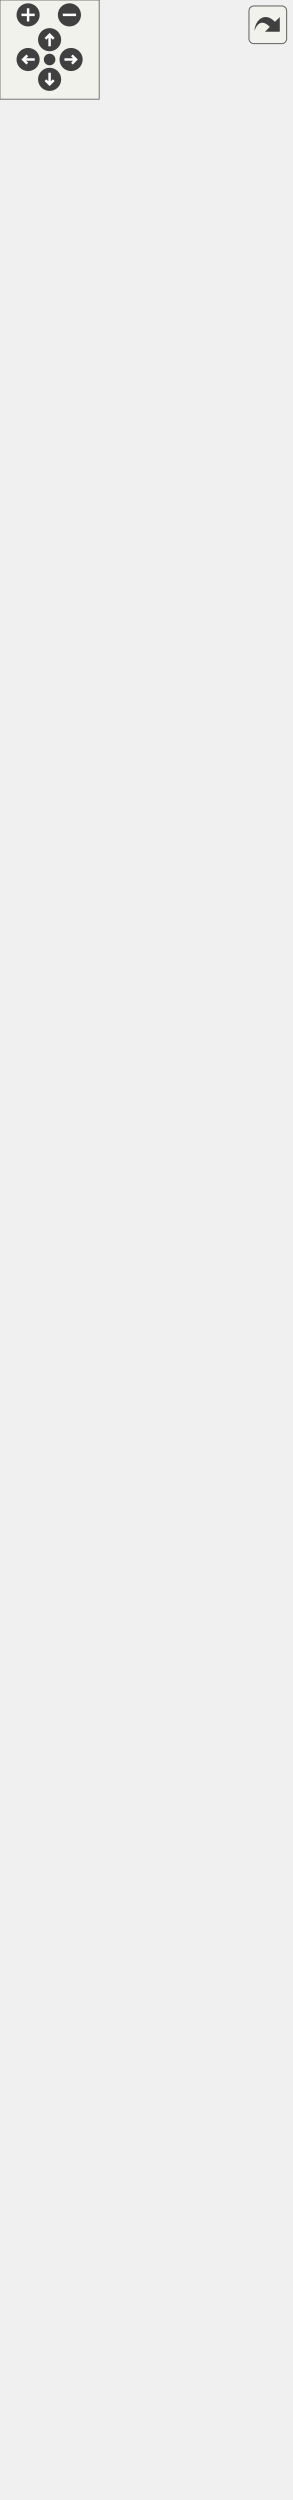
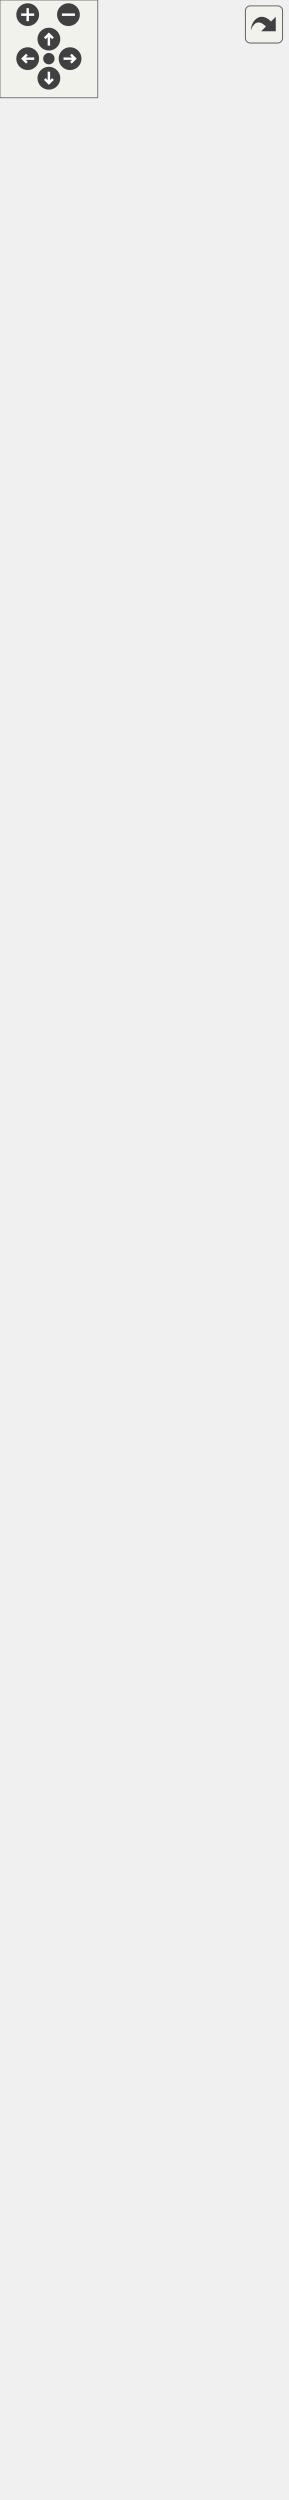
<svg xmlns="http://www.w3.org/2000/svg" xmlns:xlink="http://www.w3.org/1999/xlink" id="main" version="1.1" xml:space="preserve">
  <style type="text/css">
.edge:hover path { stroke: red; }
.edge:hover polygon { stroke: red; fill: red; }
</style>
  <defs>
    <circle id="rim" cx="0" cy="0" r="7" />
    <circle id="rim2" cx="0" cy="0" r="3.5" />
    <g id="zoomPlus">
      <use xlink:href="#rim" fill="#404040">
        <set attributeName="fill" to="#808080" begin="zoomplus.mouseover" end="zoomplus.mouseout" />
      </use>
      <path d="M-4,0h8M0,-4v8" fill="none" stroke="white" stroke-width="1.5" pointer-events="none" />
    </g>
    <g id="zoomMin">
      <use xlink:href="#rim" fill="#404040">
        <set attributeName="fill" to="#808080" begin="zoomminus.mouseover" end="zoomminus.mouseout" />
      </use>
      <path d="M-4,0h8" fill="none" stroke="white" stroke-width="1.5" pointer-events="none" />
    </g>
    <g id="dirArrow">
      <path fill="none" stroke="white" stroke-width="1.5" d="M0,-3.0v7 M-2.5,-0.5L0,-3.0L2.5,-0.5" />
    </g>
    <g id="resetDef">
      <use xlink:href="#rim2" fill="#404040">
        <set attributeName="fill" to="#808080" begin="reset.mouseover" end="reset.mouseout" />
      </use>
    </g>
  </defs>
  <svg id="graph" class="graph">
    <g id="viewport">
      <g id="node1" class="node">
        <g id="a_node1">
          <a xlink:title="Base class for a user interface object like Button or Text. @spicapi.">
            <polygon fill="#bfbfbf" stroke="black" points="29.5,-0.5 29.5,-90.5 146.5,-90.5 146.5,-0.5 29.5,-0.5" />
            <text text-anchor="middle" x="88" y="-78.5" font-family="Helvetica,sans-Serif" font-size="10.00">spic::UIObject</text>
            <polyline fill="none" stroke="black" points="29.5,-71.5 146.5,-71.5 " />
            <text text-anchor="middle" x="88" y="-59.5" font-family="Helvetica,sans-Serif" font-size="10.00"> </text>
            <polyline fill="none" stroke="black" points="29.5,-52.5 146.5,-52.5 " />
            <text text-anchor="start" x="37.5" y="-40.5" font-family="Helvetica,sans-Serif" font-size="10.00">+ UIObject(const std</text>
            <text text-anchor="start" x="37.5" y="-29.5" font-family="Helvetica,sans-Serif" font-size="10.00">::string &amp;name, const</text>
            <text text-anchor="start" x="37.5" y="-18.5" font-family="Helvetica,sans-Serif" font-size="10.00"> std::string &amp;tag, double</text>
            <text text-anchor="start" x="37.5" y="-7.5" font-family="Helvetica,sans-Serif" font-size="10.00"> width, double height)</text>
          </a>
        </g>
      </g>
      <g id="node2" class="node">
        <g id="a_node2">
          <a xlink:href="classspic_1_1GameObject.html" target="_top" xlink:title="Any object which should be represented on screen.">
-             <polygon fill="none" stroke="black" points="0,-128.5 0,-1219.5 176,-1219.5 176,-128.5 0,-128.5" />
-             <text text-anchor="middle" x="88" y="-1207.5" font-family="Helvetica,sans-Serif" font-size="10.00">spic::GameObject</text>
-             <polyline fill="none" stroke="black" points="0,-1200.5 176,-1200.5 " />
-             <text text-anchor="start" x="8" y="-1188.5" font-family="Helvetica,sans-Serif" font-size="10.00"># std::string _name</text>
-             <text text-anchor="start" x="8" y="-1177.5" font-family="Helvetica,sans-Serif" font-size="10.00"># std::string _tag</text>
-             <text text-anchor="start" x="8" y="-1166.5" font-family="Helvetica,sans-Serif" font-size="10.00"># bool _active</text>
-             <text text-anchor="start" x="8" y="-1155.5" font-family="Helvetica,sans-Serif" font-size="10.00"># int _layer</text>
-             <text text-anchor="start" x="8" y="-1144.5" font-family="Helvetica,sans-Serif" font-size="10.00"># std::shared_ptr&lt; GameObject</text>
-             <text text-anchor="start" x="8" y="-1133.5" font-family="Helvetica,sans-Serif" font-size="10.00"> &gt; _parent</text>
-             <text text-anchor="start" x="8" y="-1122.5" font-family="Helvetica,sans-Serif" font-size="10.00"># std::vector&lt; std::shared</text>
-             <text text-anchor="start" x="8" y="-1111.5" font-family="Helvetica,sans-Serif" font-size="10.00">_ptr&lt; GameObject &gt; &gt; _children</text>
-             <text text-anchor="start" x="8" y="-1100.5" font-family="Helvetica,sans-Serif" font-size="10.00"># std::map&lt; std::string,</text>
-             <text text-anchor="start" x="8" y="-1089.5" font-family="Helvetica,sans-Serif" font-size="10.00"> std::vector&lt; std::shared</text>
-             <text text-anchor="start" x="8" y="-1078.5" font-family="Helvetica,sans-Serif" font-size="10.00">_ptr&lt; Component &gt; &gt; &gt; _components</text>
-             <text text-anchor="start" x="8" y="-1067.5" font-family="Helvetica,sans-Serif" font-size="10.00"># std::weak_ptr&lt; GameObject</text>
-             <text text-anchor="start" x="8" y="-1056.5" font-family="Helvetica,sans-Serif" font-size="10.00"> &gt; _self</text>
-             <text text-anchor="start" x="8" y="-1045.5" font-family="Helvetica,sans-Serif" font-size="10.00"># int _ownerId</text>
-             <text text-anchor="start" x="8" y="-1034.5" font-family="Helvetica,sans-Serif" font-size="10.00"># static std::map&lt; std</text>
-             <text text-anchor="start" x="8" y="-1023.5" font-family="Helvetica,sans-Serif" font-size="10.00">::string, std::shared</text>
-             <text text-anchor="start" x="8" y="-1012.5" font-family="Helvetica,sans-Serif" font-size="10.00">_ptr&lt; GameObject &gt; &gt; </text>
-             <text text-anchor="start" x="8" y="-1001.5" font-family="Helvetica,sans-Serif" font-size="10.00">_instances</text>
-             <polyline fill="none" stroke="black" points="0,-994.5 176,-994.5 " />
+             <polygon fill="none" stroke="black" points="0,-128.5 0,-1241.5 176,-1241.5 176,-128.5 0,-128.5" />
+             <text text-anchor="middle" x="88" y="-1229.5" font-family="Helvetica,sans-Serif" font-size="10.00">spic::GameObject</text>
+             <polyline fill="none" stroke="black" points="0,-1222.5 176,-1222.5 " />
+             <text text-anchor="start" x="8" y="-1210.5" font-family="Helvetica,sans-Serif" font-size="10.00"># std::string _name</text>
+             <text text-anchor="start" x="8" y="-1199.5" font-family="Helvetica,sans-Serif" font-size="10.00"># std::string _tag</text>
+             <text text-anchor="start" x="8" y="-1188.5" font-family="Helvetica,sans-Serif" font-size="10.00"># bool _active</text>
+             <text text-anchor="start" x="8" y="-1177.5" font-family="Helvetica,sans-Serif" font-size="10.00"># int _layer</text>
+             <text text-anchor="start" x="8" y="-1166.5" font-family="Helvetica,sans-Serif" font-size="10.00"># std::shared_ptr&lt; GameObject</text>
+             <text text-anchor="start" x="8" y="-1155.5" font-family="Helvetica,sans-Serif" font-size="10.00"> &gt; _parent</text>
+             <text text-anchor="start" x="8" y="-1144.5" font-family="Helvetica,sans-Serif" font-size="10.00"># std::vector&lt; std::shared</text>
+             <text text-anchor="start" x="8" y="-1133.5" font-family="Helvetica,sans-Serif" font-size="10.00">_ptr&lt; GameObject &gt; &gt; _children</text>
+             <text text-anchor="start" x="8" y="-1122.5" font-family="Helvetica,sans-Serif" font-size="10.00"># std::map&lt; std::string,</text>
+             <text text-anchor="start" x="8" y="-1111.5" font-family="Helvetica,sans-Serif" font-size="10.00"> std::vector&lt; std::shared</text>
+             <text text-anchor="start" x="8" y="-1100.5" font-family="Helvetica,sans-Serif" font-size="10.00">_ptr&lt; Component &gt; &gt; &gt; _components</text>
+             <text text-anchor="start" x="8" y="-1089.5" font-family="Helvetica,sans-Serif" font-size="10.00"># std::weak_ptr&lt; GameObject</text>
+             <text text-anchor="start" x="8" y="-1078.5" font-family="Helvetica,sans-Serif" font-size="10.00"> &gt; _self</text>
+             <text text-anchor="start" x="8" y="-1067.5" font-family="Helvetica,sans-Serif" font-size="10.00"># int _ownerId</text>
+             <text text-anchor="start" x="8" y="-1056.5" font-family="Helvetica,sans-Serif" font-size="10.00"># static std::map&lt; std</text>
+             <text text-anchor="start" x="8" y="-1045.5" font-family="Helvetica,sans-Serif" font-size="10.00">::string, std::shared</text>
+             <text text-anchor="start" x="8" y="-1034.5" font-family="Helvetica,sans-Serif" font-size="10.00">_ptr&lt; GameObject &gt; &gt; </text>
+             <text text-anchor="start" x="8" y="-1023.5" font-family="Helvetica,sans-Serif" font-size="10.00">_instances</text>
+             <polyline fill="none" stroke="black" points="0,-1016.5 176,-1016.5 " />
+             <text text-anchor="start" x="8" y="-1004.5" font-family="Helvetica,sans-Serif" font-size="10.00">+ GameObject(const std</text>
+             <text text-anchor="start" x="8" y="-993.5" font-family="Helvetica,sans-Serif" font-size="10.00">::string &amp;name)</text>
            <text text-anchor="start" x="8" y="-982.5" font-family="Helvetica,sans-Serif" font-size="10.00">+ GameObject(const std</text>
-             <text text-anchor="start" x="8" y="-971.5" font-family="Helvetica,sans-Serif" font-size="10.00">::string &amp;name)</text>
-             <text text-anchor="start" x="8" y="-960.5" font-family="Helvetica,sans-Serif" font-size="10.00">+ GameObject(const std</text>
-             <text text-anchor="start" x="8" y="-949.5" font-family="Helvetica,sans-Serif" font-size="10.00">::string &amp;name, const</text>
-             <text text-anchor="start" x="8" y="-938.5" font-family="Helvetica,sans-Serif" font-size="10.00"> std::string &amp;tag)</text>
+             <text text-anchor="start" x="8" y="-971.5" font-family="Helvetica,sans-Serif" font-size="10.00">::string &amp;name, const</text>
+             <text text-anchor="start" x="8" y="-960.5" font-family="Helvetica,sans-Serif" font-size="10.00"> std::string &amp;tag)</text>
+             <text text-anchor="start" x="8" y="-949.5" font-family="Helvetica,sans-Serif" font-size="10.00">+ GameObject &amp; operator</text>
+             <text text-anchor="start" x="8" y="-938.5" font-family="Helvetica,sans-Serif" font-size="10.00">=(const GameObject &amp;other)</text>
            <text text-anchor="start" x="8" y="-927.5" font-family="Helvetica,sans-Serif" font-size="10.00">+ operator bool()</text>
            <text text-anchor="start" x="8" y="-916.5" font-family="Helvetica,sans-Serif" font-size="10.00">+ auto operator!=(const</text>
            <text text-anchor="start" x="8" y="-905.5" font-family="Helvetica,sans-Serif" font-size="10.00"> GameObject &amp;other) </text>
            <text text-anchor="start" x="8" y="-894.5" font-family="Helvetica,sans-Serif" font-size="10.00">-&gt; bool</text>
            <text text-anchor="start" x="8" y="-883.5" font-family="Helvetica,sans-Serif" font-size="10.00">+ auto operator==(const</text>
            <text text-anchor="start" x="8" y="-872.5" font-family="Helvetica,sans-Serif" font-size="10.00"> GameObject &amp;other) </text>
            <text text-anchor="start" x="8" y="-861.5" font-family="Helvetica,sans-Serif" font-size="10.00">-&gt; bool</text>
            <text text-anchor="start" x="8" y="-850.5" font-family="Helvetica,sans-Serif" font-size="10.00">+ void AddChild(std::</text>
            <text text-anchor="start" x="8" y="-839.5" font-family="Helvetica,sans-Serif" font-size="10.00">shared_ptr&lt; GameObject</text>
            <text text-anchor="start" x="8" y="-828.5" font-family="Helvetica,sans-Serif" font-size="10.00"> &gt; child)</text>
            <text text-anchor="start" x="8" y="-817.5" font-family="Helvetica,sans-Serif" font-size="10.00">+ auto GetName() -&gt; std</text>
            <text text-anchor="start" x="8" y="-806.5" font-family="Helvetica,sans-Serif" font-size="10.00">::string</text>
            <text text-anchor="start" x="8" y="-795.5" font-family="Helvetica,sans-Serif" font-size="10.00">+ auto Parent() -&gt; std</text>
            <text text-anchor="start" x="8" y="-784.5" font-family="Helvetica,sans-Serif" font-size="10.00">::shared_ptr&lt; GameObject &gt;</text>
            <text text-anchor="start" x="8" y="-773.5" font-family="Helvetica,sans-Serif" font-size="10.00">+ auto Children() -&gt;</text>
            <text text-anchor="start" x="8" y="-762.5" font-family="Helvetica,sans-Serif" font-size="10.00"> std::vector&lt; std::shared</text>
            <text text-anchor="start" x="8" y="-751.5" font-family="Helvetica,sans-Serif" font-size="10.00">_ptr&lt; GameObject &gt;&gt;</text>
            <text text-anchor="start" x="8" y="-740.5" font-family="Helvetica,sans-Serif" font-size="10.00">+ void AddComponent(std</text>
            <text text-anchor="start" x="8" y="-729.5" font-family="Helvetica,sans-Serif" font-size="10.00">::shared_ptr&lt; Component</text>
            <text text-anchor="start" x="8" y="-718.5" font-family="Helvetica,sans-Serif" font-size="10.00"> &gt; component)</text>
            <text text-anchor="start" x="8" y="-707.5" font-family="Helvetica,sans-Serif" font-size="10.00">+ auto GetComponent()</text>
            <text text-anchor="start" x="8" y="-696.5" font-family="Helvetica,sans-Serif" font-size="10.00"> const -&gt; std::shared</text>
            <text text-anchor="start" x="8" y="-685.5" font-family="Helvetica,sans-Serif" font-size="10.00">_ptr&lt; Component &gt;</text>
            <text text-anchor="start" x="8" y="-674.5" font-family="Helvetica,sans-Serif" font-size="10.00">+ auto GetComponentInChildren</text>
            <text text-anchor="start" x="8" y="-663.5" font-family="Helvetica,sans-Serif" font-size="10.00">() const -&gt; std::shared</text>
            <text text-anchor="start" x="8" y="-652.5" font-family="Helvetica,sans-Serif" font-size="10.00">_ptr&lt; Component &gt;</text>
            <text text-anchor="start" x="8" y="-641.5" font-family="Helvetica,sans-Serif" font-size="10.00">+ auto GetComponentInParent</text>
            <text text-anchor="start" x="8" y="-630.5" font-family="Helvetica,sans-Serif" font-size="10.00">() const -&gt; std::shared</text>
            <text text-anchor="start" x="8" y="-619.5" font-family="Helvetica,sans-Serif" font-size="10.00">_ptr&lt; Component &gt;</text>
            <text text-anchor="start" x="8" y="-608.5" font-family="Helvetica,sans-Serif" font-size="10.00">+ auto GetComponents</text>
            <text text-anchor="start" x="8" y="-597.5" font-family="Helvetica,sans-Serif" font-size="10.00">() const -&gt; std::vector</text>
            <text text-anchor="start" x="8" y="-586.5" font-family="Helvetica,sans-Serif" font-size="10.00">&lt; std::shared_ptr&lt; Component &gt;&gt;</text>
            <text text-anchor="start" x="8" y="-575.5" font-family="Helvetica,sans-Serif" font-size="10.00">+ auto GetComponentsInChildren</text>
            <text text-anchor="start" x="8" y="-564.5" font-family="Helvetica,sans-Serif" font-size="10.00">() const -&gt; std::vector&lt;</text>
            <text text-anchor="start" x="8" y="-553.5" font-family="Helvetica,sans-Serif" font-size="10.00"> std::shared_ptr&lt; Component &gt;&gt;</text>
            <text text-anchor="start" x="8" y="-542.5" font-family="Helvetica,sans-Serif" font-size="10.00">+ auto GetComponentsInParent</text>
            <text text-anchor="start" x="8" y="-531.5" font-family="Helvetica,sans-Serif" font-size="10.00">() const -&gt; std::vector</text>
            <text text-anchor="start" x="8" y="-520.5" font-family="Helvetica,sans-Serif" font-size="10.00">&lt; std::shared_ptr&lt; Component &gt;&gt;</text>
            <text text-anchor="start" x="8" y="-509.5" font-family="Helvetica,sans-Serif" font-size="10.00">+ void Active(bool flag)</text>
            <text text-anchor="start" x="8" y="-498.5" font-family="Helvetica,sans-Serif" font-size="10.00">+ auto Active() const</text>
            <text text-anchor="start" x="8" y="-487.5" font-family="Helvetica,sans-Serif" font-size="10.00"> -&gt; bool</text>
            <text text-anchor="start" x="8" y="-476.5" font-family="Helvetica,sans-Serif" font-size="10.00">+ auto IsActiveInWorld</text>
            <text text-anchor="start" x="8" y="-465.5" font-family="Helvetica,sans-Serif" font-size="10.00">() const -&gt; bool</text>
            <text text-anchor="start" x="8" y="-454.5" font-family="Helvetica,sans-Serif" font-size="10.00">+ auto GetTransform()</text>
            <text text-anchor="start" x="8" y="-443.5" font-family="Helvetica,sans-Serif" font-size="10.00"> -&gt; Transform</text>
            <text text-anchor="start" x="8" y="-432.5" font-family="Helvetica,sans-Serif" font-size="10.00">+ void SetTransform(const</text>
            <text text-anchor="start" x="8" y="-421.5" font-family="Helvetica,sans-Serif" font-size="10.00"> Transform &amp;transform)</text>
            <text text-anchor="start" x="8" y="-410.5" font-family="Helvetica,sans-Serif" font-size="10.00">+ void SetOwnerId(int uid)</text>
            <text text-anchor="start" x="8" y="-399.5" font-family="Helvetica,sans-Serif" font-size="10.00">+ auto GetOwnerId() </text>
            <text text-anchor="start" x="8" y="-388.5" font-family="Helvetica,sans-Serif" font-size="10.00">-&gt; int</text>
            <text text-anchor="start" x="8" y="-377.5" font-family="Helvetica,sans-Serif" font-size="10.00">+ static auto Find(const</text>
            <text text-anchor="start" x="8" y="-366.5" font-family="Helvetica,sans-Serif" font-size="10.00"> std::string &amp;name) -&gt;</text>
            <text text-anchor="start" x="8" y="-355.5" font-family="Helvetica,sans-Serif" font-size="10.00"> std::shared_ptr&lt; GameObject &gt;</text>
            <text text-anchor="start" x="8" y="-344.5" font-family="Helvetica,sans-Serif" font-size="10.00">+ static auto FindGameObjects</text>
            <text text-anchor="start" x="8" y="-333.5" font-family="Helvetica,sans-Serif" font-size="10.00">WithTag(const std::string</text>
            <text text-anchor="start" x="8" y="-322.5" font-family="Helvetica,sans-Serif" font-size="10.00"> &amp;tag) -&gt; std::vector&lt; std</text>
            <text text-anchor="start" x="8" y="-311.5" font-family="Helvetica,sans-Serif" font-size="10.00">::shared_ptr&lt; GameObject &gt;&gt;</text>
            <text text-anchor="start" x="8" y="-300.5" font-family="Helvetica,sans-Serif" font-size="10.00">+ static auto FindWithTag</text>
            <text text-anchor="start" x="8" y="-289.5" font-family="Helvetica,sans-Serif" font-size="10.00">(const std::string &amp;tag)</text>
            <text text-anchor="start" x="8" y="-278.5" font-family="Helvetica,sans-Serif" font-size="10.00"> -&gt; std::shared_ptr&lt; GameObject &gt;</text>
            <text text-anchor="start" x="8" y="-267.5" font-family="Helvetica,sans-Serif" font-size="10.00">+ static auto FindObjectOf</text>
            <text text-anchor="start" x="8" y="-256.5" font-family="Helvetica,sans-Serif" font-size="10.00">Type(bool includeInactive</text>
            <text text-anchor="start" x="8" y="-245.5" font-family="Helvetica,sans-Serif" font-size="10.00">=false) -&gt; std::shared_ptr</text>
            <text text-anchor="start" x="8" y="-234.5" font-family="Helvetica,sans-Serif" font-size="10.00">&lt; GameObject &gt;</text>
            <text text-anchor="start" x="8" y="-223.5" font-family="Helvetica,sans-Serif" font-size="10.00">+ static auto FindObjectsOf</text>
            <text text-anchor="start" x="8" y="-212.5" font-family="Helvetica,sans-Serif" font-size="10.00">Type(bool includeInactive</text>
            <text text-anchor="start" x="8" y="-201.5" font-family="Helvetica,sans-Serif" font-size="10.00">=false) -&gt; std::vector&lt; std</text>
            <text text-anchor="start" x="8" y="-190.5" font-family="Helvetica,sans-Serif" font-size="10.00">::shared_ptr&lt; GameObject &gt;&gt;</text>
            <text text-anchor="start" x="8" y="-179.5" font-family="Helvetica,sans-Serif" font-size="10.00">+ static void Destroy</text>
            <text text-anchor="start" x="8" y="-168.5" font-family="Helvetica,sans-Serif" font-size="10.00">(std::shared_ptr&lt; GameObject</text>
            <text text-anchor="start" x="8" y="-157.5" font-family="Helvetica,sans-Serif" font-size="10.00"> &gt; obj)</text>
            <text text-anchor="start" x="8" y="-146.5" font-family="Helvetica,sans-Serif" font-size="10.00">+ static void Destroy</text>
            <text text-anchor="start" x="8" y="-135.5" font-family="Helvetica,sans-Serif" font-size="10.00">(Component *obj)</text>
          </a>
        </g>
      </g>
      <g id="edge1" class="edge">
-         <path fill="none" stroke="midnightblue" d="M88,-118.18C88,-108.22 88,-99.09 88,-90.93" />
-         <polygon fill="none" stroke="midnightblue" points="84.5,-118.4 88,-128.4 91.5,-118.4 84.5,-118.4" />
+         <path fill="none" stroke="midnightblue" d="M88,-118C88,-108.05 88,-98.94 88,-90.8" />
+         <polygon fill="none" stroke="midnightblue" points="84.5,-118.21 88,-128.21 91.5,-118.21 84.5,-118.21" />
      </g>
      <g id="node3" class="node">
        <g id="a_node3">
          <a xlink:href="structspic_1_1Transform.html" target="_top" xlink:title="Instances of this class represent specific 2D transformations. @spicapi.">
-             <polygon fill="none" stroke="black" points="44,-1267.5 44,-1335.5 132,-1335.5 132,-1267.5 44,-1267.5" />
-             <text text-anchor="middle" x="88" y="-1323.5" font-family="Helvetica,sans-Serif" font-size="10.00">spic::Transform</text>
-             <polyline fill="none" stroke="black" points="44,-1316.5 132,-1316.5 " />
-             <text text-anchor="start" x="52" y="-1304.5" font-family="Helvetica,sans-Serif" font-size="10.00">+ double rotation</text>
-             <text text-anchor="start" x="52" y="-1293.5" font-family="Helvetica,sans-Serif" font-size="10.00">+ double scale</text>
-             <polyline fill="none" stroke="black" points="44,-1286.5 132,-1286.5 " />
-             <text text-anchor="middle" x="88" y="-1274.5" font-family="Helvetica,sans-Serif" font-size="10.00"> </text>
+             <polygon fill="none" stroke="black" points="44,-1289.5 44,-1357.5 132,-1357.5 132,-1289.5 44,-1289.5" />
+             <text text-anchor="middle" x="88" y="-1345.5" font-family="Helvetica,sans-Serif" font-size="10.00">spic::Transform</text>
+             <polyline fill="none" stroke="black" points="44,-1338.5 132,-1338.5 " />
+             <text text-anchor="start" x="52" y="-1326.5" font-family="Helvetica,sans-Serif" font-size="10.00">+ double rotation</text>
+             <text text-anchor="start" x="52" y="-1315.5" font-family="Helvetica,sans-Serif" font-size="10.00">+ double scale</text>
+             <polyline fill="none" stroke="black" points="44,-1308.5 132,-1308.5 " />
+             <text text-anchor="middle" x="88" y="-1296.5" font-family="Helvetica,sans-Serif" font-size="10.00"> </text>
          </a>
        </g>
      </g>
      <g id="edge2" class="edge">
-         <path fill="none" stroke="#404040" d="M88,-1267.31C88,-1257.35 88,-1245.41 88,-1231.85" />
-         <polygon fill="none" stroke="#404040" points="88,-1231.52 84,-1225.52 88,-1219.52 92,-1225.52 88,-1231.52" />
-         <text text-anchor="middle" x="115.5" y="-1241" font-family="Helvetica,sans-Serif" font-size="10.00"> #_transform</text>
+         <path fill="none" stroke="#404040" d="M88,-1289.18C88,-1279.23 88,-1267.33 88,-1253.81" />
+         <polygon fill="none" stroke="#404040" points="88,-1253.52 84,-1247.52 88,-1241.52 92,-1247.52 88,-1253.52" />
+         <text text-anchor="middle" x="115.5" y="-1263" font-family="Helvetica,sans-Serif" font-size="10.00"> #_transform</text>
      </g>
      <g id="node4" class="node">
        <g id="a_node4">
          <a xlink:href="structspic_1_1Point.html" target="_top" xlink:title="Struct representing both a 2D point and a 2D vector. @spicapi.">
-             <polygon fill="none" stroke="black" points="57,-1383.5 57,-1451.5 119,-1451.5 119,-1383.5 57,-1383.5" />
-             <text text-anchor="middle" x="88" y="-1439.5" font-family="Helvetica,sans-Serif" font-size="10.00">spic::Point</text>
-             <polyline fill="none" stroke="black" points="57,-1432.5 119,-1432.5 " />
-             <text text-anchor="start" x="65" y="-1420.5" font-family="Helvetica,sans-Serif" font-size="10.00">+ double x</text>
-             <text text-anchor="start" x="65" y="-1409.5" font-family="Helvetica,sans-Serif" font-size="10.00">+ double y</text>
-             <polyline fill="none" stroke="black" points="57,-1402.5 119,-1402.5 " />
-             <text text-anchor="middle" x="88" y="-1390.5" font-family="Helvetica,sans-Serif" font-size="10.00"> </text>
+             <polygon fill="none" stroke="black" points="57,-1405.5 57,-1473.5 119,-1473.5 119,-1405.5 57,-1405.5" />
+             <text text-anchor="middle" x="88" y="-1461.5" font-family="Helvetica,sans-Serif" font-size="10.00">spic::Point</text>
+             <polyline fill="none" stroke="black" points="57,-1454.5 119,-1454.5 " />
+             <text text-anchor="start" x="65" y="-1442.5" font-family="Helvetica,sans-Serif" font-size="10.00">+ double x</text>
+             <text text-anchor="start" x="65" y="-1431.5" font-family="Helvetica,sans-Serif" font-size="10.00">+ double y</text>
+             <polyline fill="none" stroke="black" points="57,-1424.5 119,-1424.5 " />
+             <text text-anchor="middle" x="88" y="-1412.5" font-family="Helvetica,sans-Serif" font-size="10.00"> </text>
          </a>
        </g>
      </g>
      <g id="edge3" class="edge">
-         <path fill="none" stroke="#404040" d="M88,-1383.22C88,-1372.1 88,-1359.51 88,-1347.64" />
-         <polygon fill="none" stroke="#404040" points="88,-1347.62 84,-1341.62 88,-1335.62 92,-1341.62 88,-1347.62" />
-         <text text-anchor="middle" x="109.5" y="-1357" font-family="Helvetica,sans-Serif" font-size="10.00"> +position</text>
+         <path fill="none" stroke="#404040" d="M88,-1405.22C88,-1394.1 88,-1381.51 88,-1369.64" />
+         <polygon fill="none" stroke="#404040" points="88,-1369.62 84,-1363.62 88,-1357.62 92,-1363.62 88,-1369.62" />
+         <text text-anchor="middle" x="109.5" y="-1379" font-family="Helvetica,sans-Serif" font-size="10.00"> +position</text>
      </g>
    </g>
  </svg>
  <g id="navigator" transform="translate(0 0)" fill="#404254">
    <rect fill="#f2f5e9" fill-opacity="0.5" stroke="#606060" stroke-width=".5" x="0" y="0" width="60" height="60" />
    <use id="zoomplus" xlink:href="#zoomPlus" x="17" y="9" />
    <use id="zoomminus" xlink:href="#zoomMin" x="42" y="9" />
    <use id="reset" xlink:href="#resetDef" x="30" y="36" />
    <g id="arrowUp" xlink:href="#dirArrow" transform="translate(30 24)">
      <use xlink:href="#rim" fill="#404040">
        <set attributeName="fill" to="#808080" begin="arrowUp.mouseover" end="arrowUp.mouseout" />
      </use>
      <path fill="none" stroke="white" stroke-width="1.5" d="M0,-3.0v7 M-2.5,-0.5L0,-3.0L2.5,-0.5" />
    </g>
    <g id="arrowRight" xlink:href="#dirArrow" transform="rotate(90) translate(36 -43)">
      <use xlink:href="#rim" fill="#404040">
        <set attributeName="fill" to="#808080" begin="arrowRight.mouseover" end="arrowRight.mouseout" />
      </use>
      <path fill="none" stroke="white" stroke-width="1.5" d="M0,-3.0v7 M-2.5,-0.5L0,-3.0L2.5,-0.5" />
    </g>
    <g id="arrowDown" xlink:href="#dirArrow" transform="rotate(180) translate(-30 -48)">
      <use xlink:href="#rim" fill="#404040">
        <set attributeName="fill" to="#808080" begin="arrowDown.mouseover" end="arrowDown.mouseout" />
      </use>
      <path fill="none" stroke="white" stroke-width="1.5" d="M0,-3.0v7 M-2.5,-0.5L0,-3.0L2.5,-0.5" />
    </g>
    <g id="arrowLeft" xlink:href="#dirArrow" transform="rotate(270) translate(-36 17)">
      <use xlink:href="#rim" fill="#404040">
        <set attributeName="fill" to="#808080" begin="arrowLeft.mouseover" end="arrowLeft.mouseout" />
      </use>
      <path fill="none" stroke="white" stroke-width="1.5" d="M0,-3.0v7 M-2.5,-0.5L0,-3.0L2.5,-0.5" />
    </g>
  </g>
  <svg viewBox="0 0 15 15" width="100%" height="30px" preserveAspectRatio="xMaxYMin meet">
    <g id="arrow_out" transform="scale(0.3 0.3)">
      <a xlink:href="classspic_1_1UIObject__coll__graph_org.svg" target="_base">
        <rect id="button" ry="5" rx="5" y="6" x="6" height="38" width="38" fill="#f2f5e9" fill-opacity="0.5" stroke="#606060" stroke-width="1.0" />
        <path id="arrow" d="M 11.5,31.437 C 11.94,20.098 22.043,11.323 32.159,21.979 L 37.069,17.246 C 37.069,17.246 37.088,32 37.088,32 L 22.16,31.978 C 22.16,31.978 26.998,27.14 26.998,27.14 C 18.529,18.264 13.292,25.23 11.5,31.437 z" style="fill:#404040;" />
      </a>
    </g>
  </svg>
</svg>
